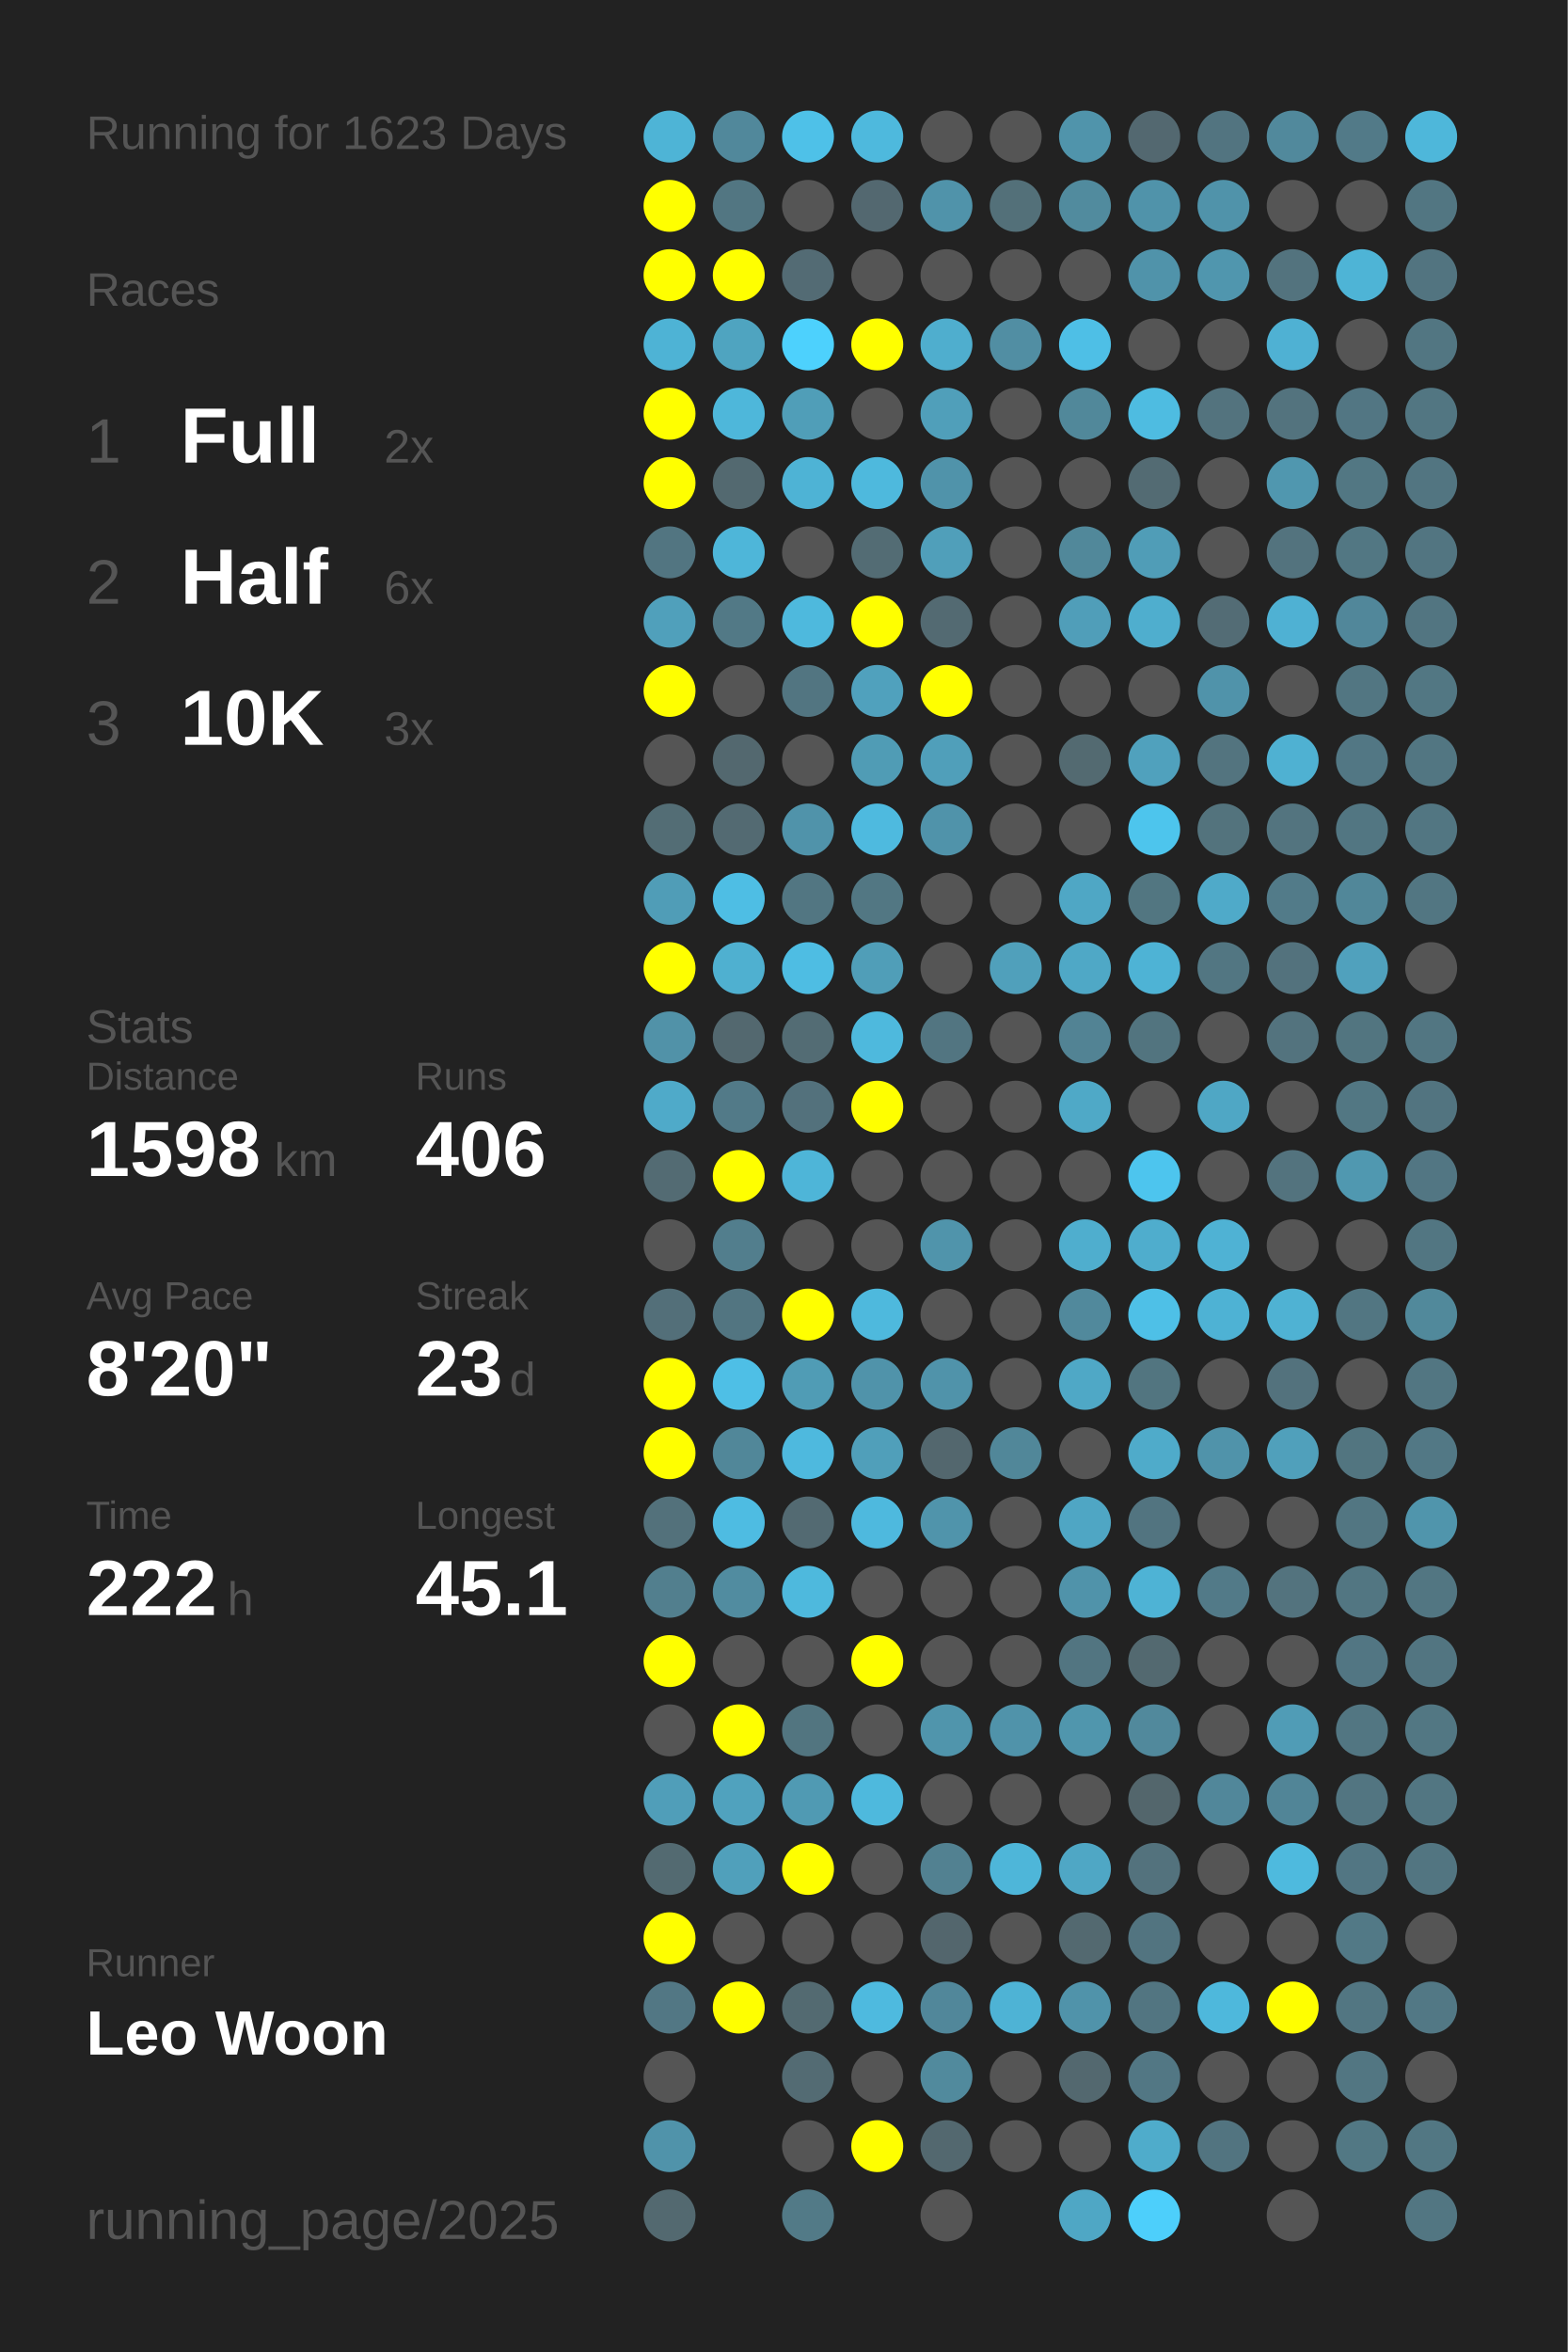
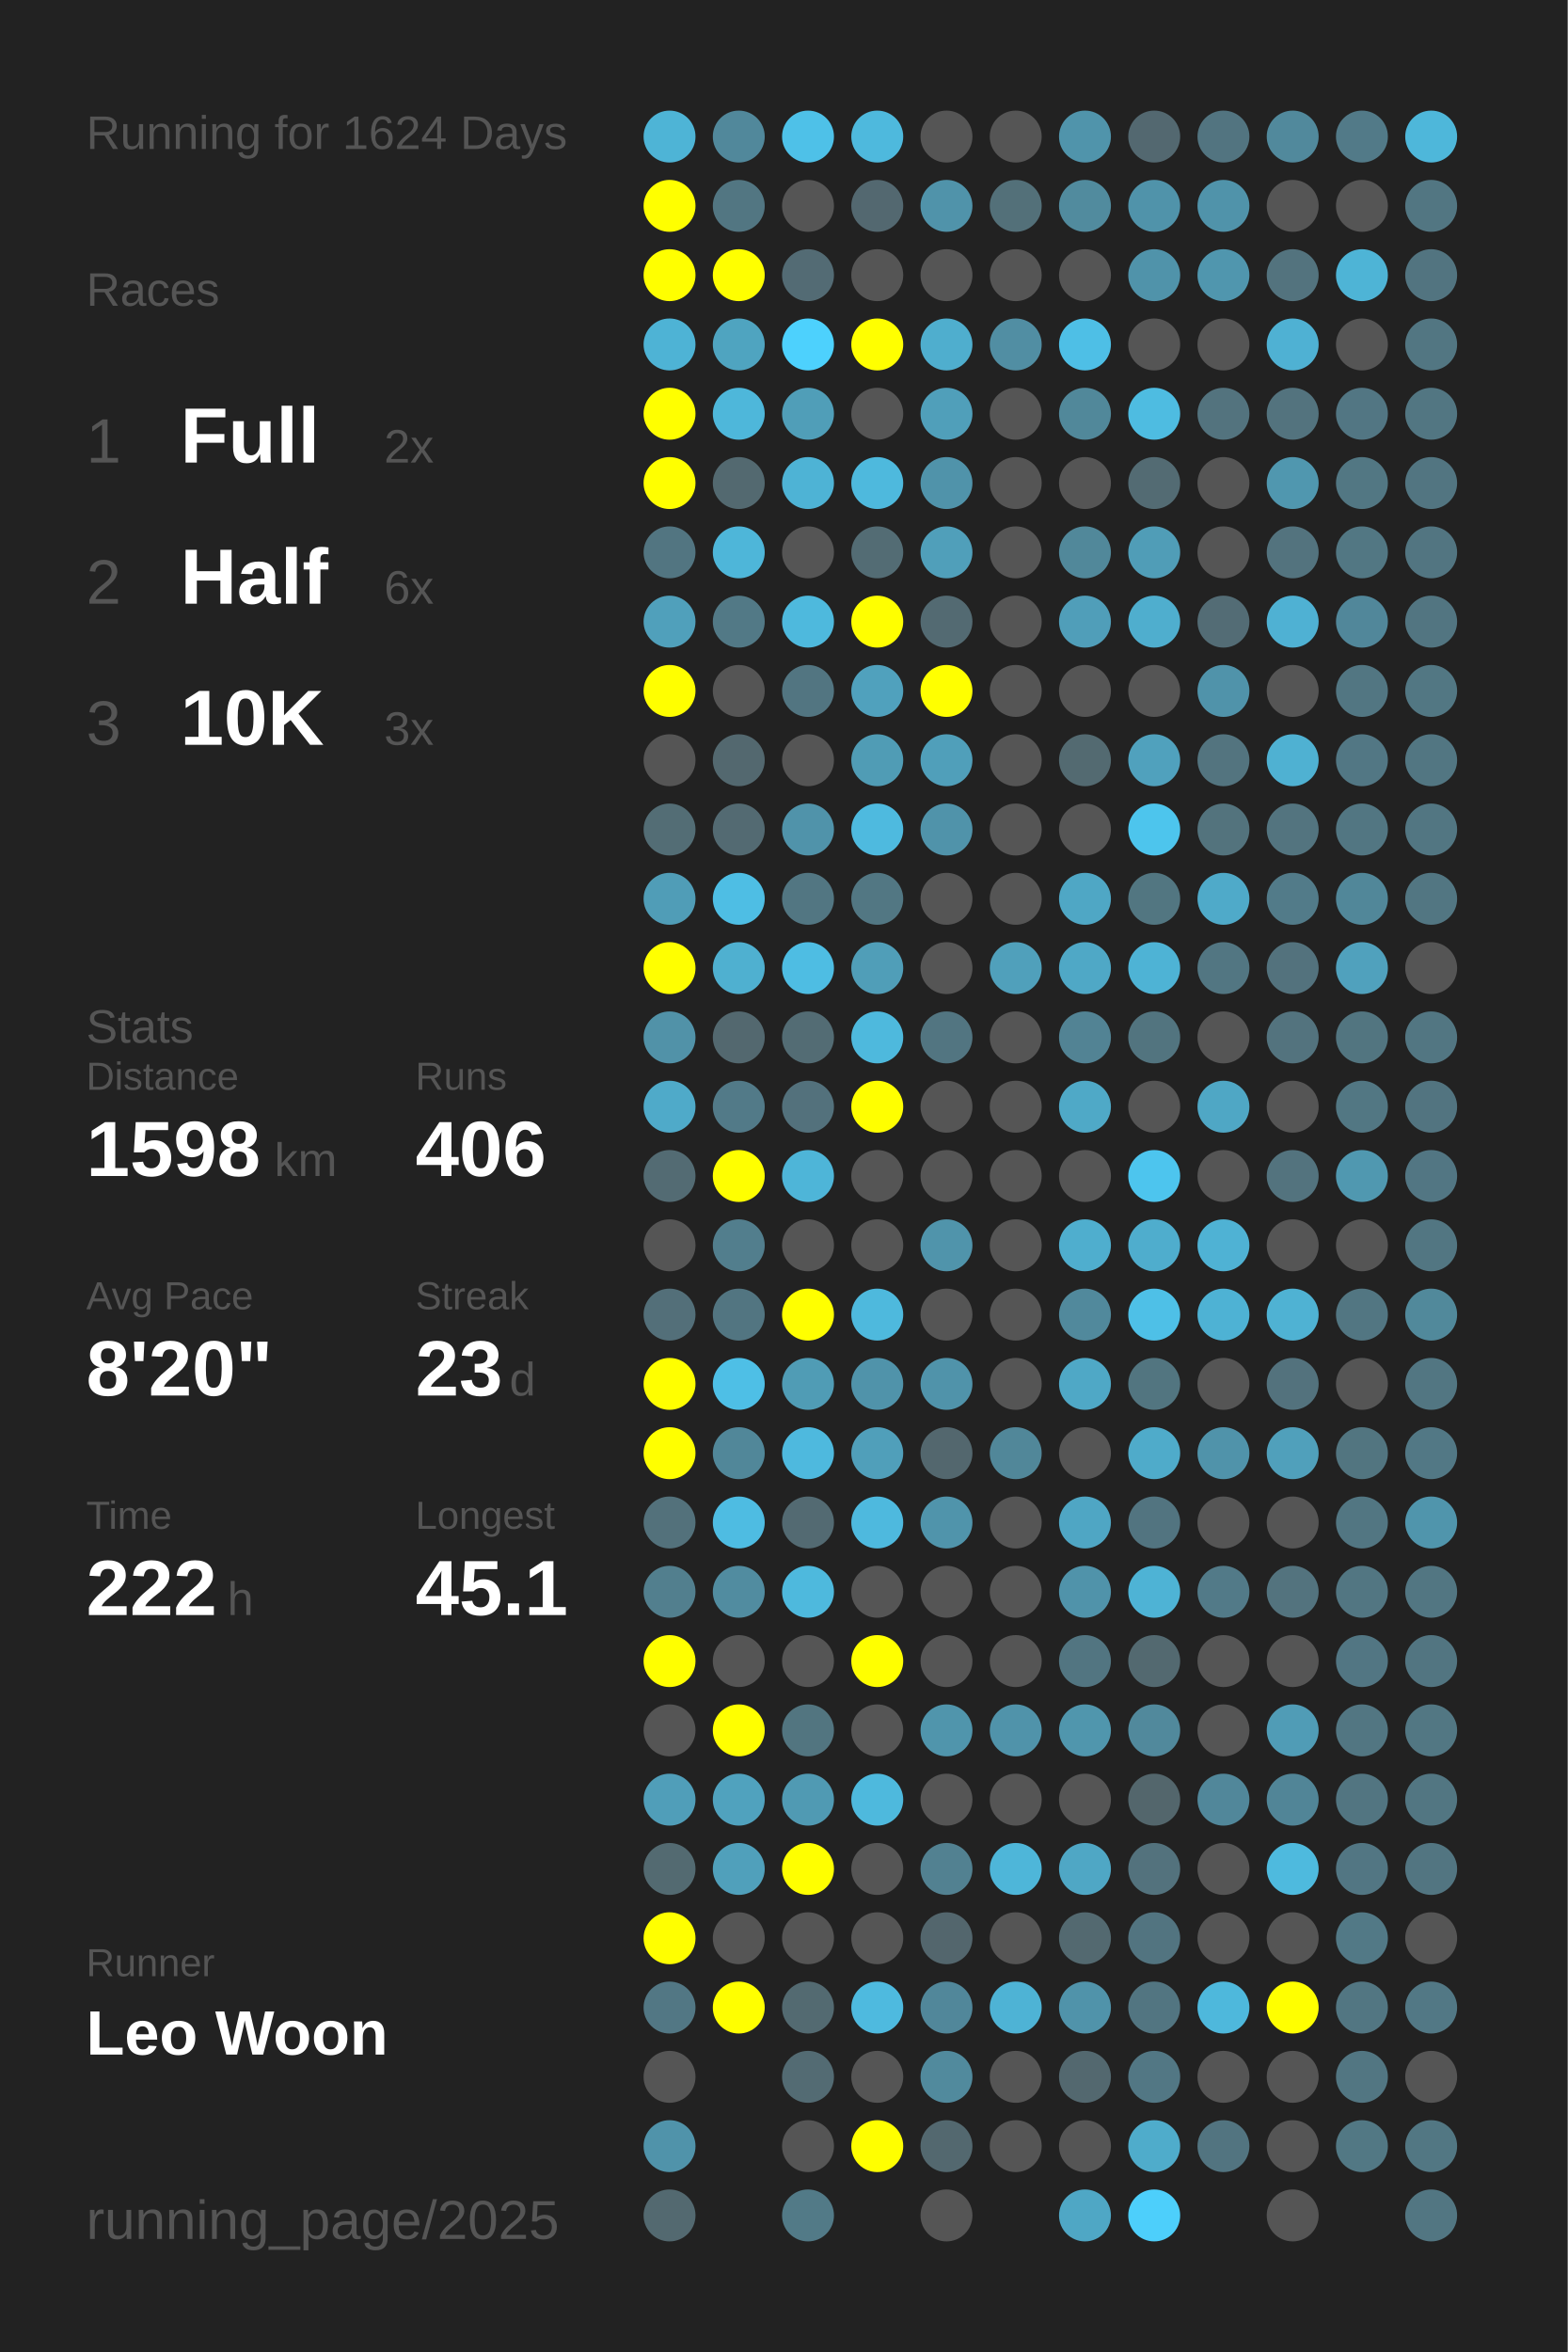
<svg xmlns="http://www.w3.org/2000/svg" baseProfile="full" height="300mm" version="1.1" viewBox="0,0,200,300" width="200mm">
  <defs />
  <rect fill="#222222" height="300" width="200" x="0" y="0" />
-   <text fill="#555555" style="font-size:6px; font-family:Arial;" x="11" y="19">Running for 1623 Days</text>
+   <text fill="#555555" style="font-size:6px; font-family:Arial;" x="11" y="19">Running for 1624 Days</text>
  <text fill="#555555" style="font-size:6px; font-family:Arial;" x="11" y="39">Races</text>
  <text fill="#555555" style="font-size:8px; font-family:Arial;" x="11" y="59">1</text>
  <text fill="#FFFFFF" style="font-size:10px; font-family:Arial; font-weight:bold;" x="23" y="59">Full</text>
  <text fill="#555555" style="font-size:6px; font-family:Arial;" x="49" y="59">2x</text>
  <text fill="#555555" style="font-size:8px; font-family:Arial;" x="11" y="77">2</text>
  <text fill="#FFFFFF" style="font-size:10px; font-family:Arial; font-weight:bold;" x="23" y="77">Half</text>
  <text fill="#555555" style="font-size:6px; font-family:Arial;" x="49" y="77">6x</text>
  <text fill="#555555" style="font-size:8px; font-family:Arial;" x="11" y="95">3</text>
  <text fill="#FFFFFF" style="font-size:10px; font-family:Arial; font-weight:bold;" x="23" y="95">10K</text>
  <text fill="#555555" style="font-size:6px; font-family:Arial;" x="49" y="95">3x</text>
  <text fill="#555555" style="font-size:6px; font-family:Arial;" x="11" y="133">Stats</text>
  <text fill="#555555" style="font-size:5px; font-family:Arial;" x="11" y="139">Distance</text>
  <text fill="#FFFFFF" style="font-size:10px; font-family:Arial; font-weight:bold;" x="11" y="150">1598</text>
  <text fill="#555555" style="font-size:6px; font-family:Arial;" x="35" y="150">km</text>
  <text fill="#555555" style="font-size:5px; font-family:Arial;" x="53" y="139">Runs</text>
  <text fill="#FFFFFF" style="font-size:10px; font-family:Arial; font-weight:bold;" x="53" y="150">406</text>
  <text fill="#555555" style="font-size:5px; font-family:Arial;" x="11" y="167">Avg Pace</text>
  <text fill="#FFFFFF" style="font-size:10px; font-family:Arial; font-weight:bold;" x="11" y="178">8'20"</text>
  <text fill="#555555" style="font-size:5px; font-family:Arial;" x="53" y="167">Streak</text>
  <text fill="#FFFFFF" style="font-size:10px; font-family:Arial; font-weight:bold;" x="53" y="178">23</text>
  <text fill="#555555" style="font-size:6px; font-family:Arial;" x="65" y="178">d</text>
  <text fill="#555555" style="font-size:5px; font-family:Arial;" x="11" y="195">Time</text>
  <text fill="#FFFFFF" style="font-size:10px; font-family:Arial; font-weight:bold;" x="11" y="206">222</text>
  <text fill="#555555" style="font-size:6px; font-family:Arial;" x="29" y="206">h</text>
  <text fill="#555555" style="font-size:5px; font-family:Arial;" x="53" y="195">Longest</text>
  <text fill="#FFFFFF" style="font-size:10px; font-family:Arial; font-weight:bold;" x="53" y="206">45.1</text>
  <text fill="#555555" style="font-size:5px; font-family:Arial;" x="11" y="252.065">Runner</text>
  <text fill="#FFFFFF" style="font-size:8px; font-family:Arial; font-weight:bold;" x="11" y="262.065">Leo Woon</text>
  <text fill="#555555" style="font-size:7px; font-family:Arial;" x="11" y="285.581">running_page/2025</text>
  <circle cx="85.417" cy="17.419" fill="#4eb4d6" r="3.312" />
  <circle cx="85.417" cy="26.258" fill="#FFFF00" r="3.312" />
  <circle cx="85.417" cy="35.097" fill="#FFFF00" r="3.312" />
  <circle cx="85.417" cy="43.935" fill="#4eb3d5" r="3.312" />
  <circle cx="85.417" cy="52.774" fill="#FFFF00" r="3.312" />
  <circle cx="85.417" cy="61.613" fill="#FFFF00" r="3.312" />
  <circle cx="85.417" cy="70.452" fill="#527581" r="3.312" />
  <circle cx="85.417" cy="79.29" fill="#50a0bb" r="3.312" />
  <circle cx="85.417" cy="88.129" fill="#FFFF00" r="3.312" />
  <circle cx="85.417" cy="96.968" fill="#555555" r="3.312" />
  <circle cx="85.417" cy="105.806" fill="#536d75" r="3.312" />
  <circle cx="85.417" cy="114.645" fill="#509db7" r="3.312" />
  <circle cx="85.417" cy="123.484" fill="#FFFF00" r="3.312" />
  <circle cx="85.417" cy="132.323" fill="#5192a8" r="3.312" />
  <circle cx="85.417" cy="141.161" fill="#4faac9" r="3.312" />
  <circle cx="85.417" cy="150" fill="#536b73" r="3.312" />
  <circle cx="85.417" cy="158.839" fill="#555555" r="3.312" />
  <circle cx="85.417" cy="167.677" fill="#536f79" r="3.312" />
  <circle cx="85.417" cy="176.516" fill="#FFFF00" r="3.312" />
  <circle cx="85.417" cy="185.355" fill="#FFFF00" r="3.312" />
  <circle cx="85.417" cy="194.194" fill="#53717b" r="3.312" />
  <circle cx="85.417" cy="203.032" fill="#527f8e" r="3.312" />
  <circle cx="85.417" cy="211.871" fill="#FFFF00" r="3.312" />
  <circle cx="85.417" cy="220.71" fill="#555555" r="3.312" />
  <circle cx="85.417" cy="229.548" fill="#509eb9" r="3.312" />
  <circle cx="85.417" cy="238.387" fill="#536a71" r="3.312" />
  <circle cx="85.417" cy="247.226" fill="#FFFF00" r="3.312" />
  <circle cx="85.417" cy="256.065" fill="#527784" r="3.312" />
  <circle cx="85.417" cy="264.903" fill="#555555" r="3.312" />
  <circle cx="85.417" cy="273.742" fill="#5093aa" r="3.312" />
  <circle cx="85.417" cy="282.581" fill="#536970" r="3.312" />
  <circle cx="94.25" cy="17.419" fill="#51889b" r="3.312" />
  <circle cx="94.25" cy="26.258" fill="#527682" r="3.312" />
  <circle cx="94.25" cy="35.097" fill="#FFFF00" r="3.312" />
  <circle cx="94.25" cy="43.935" fill="#4fa4c0" r="3.312" />
  <circle cx="94.25" cy="52.774" fill="#4eb7da" r="3.312" />
  <circle cx="94.25" cy="61.613" fill="#536970" r="3.312" />
  <circle cx="94.25" cy="70.452" fill="#4eb6d9" r="3.312" />
  <circle cx="94.25" cy="79.29" fill="#527986" r="3.312" />
  <circle cx="94.25" cy="88.129" fill="#555555" r="3.312" />
  <circle cx="94.25" cy="96.968" fill="#53686f" r="3.312" />
  <circle cx="94.25" cy="105.806" fill="#536a72" r="3.312" />
  <circle cx="94.25" cy="114.645" fill="#4ebee4" r="3.312" />
  <circle cx="94.25" cy="123.484" fill="#4fb0d0" r="3.312" />
  <circle cx="94.25" cy="132.323" fill="#53686f" r="3.312" />
  <circle cx="94.25" cy="141.161" fill="#527a88" r="3.312" />
  <circle cx="94.25" cy="150" fill="#FFFF00" r="3.312" />
  <circle cx="94.25" cy="158.839" fill="#527e8d" r="3.312" />
  <circle cx="94.25" cy="167.677" fill="#527581" r="3.312" />
  <circle cx="94.25" cy="176.516" fill="#4ebfe6" r="3.312" />
  <circle cx="94.25" cy="185.355" fill="#518799" r="3.312" />
  <circle cx="94.25" cy="194.194" fill="#4ebce2" r="3.312" />
  <circle cx="94.25" cy="203.032" fill="#518ca0" r="3.312" />
  <circle cx="94.25" cy="211.871" fill="#555555" r="3.312" />
  <circle cx="94.25" cy="220.71" fill="#FFFF00" r="3.312" />
  <circle cx="94.25" cy="229.548" fill="#50a2be" r="3.312" />
  <circle cx="94.25" cy="238.387" fill="#50a0bb" r="3.312" />
  <circle cx="94.25" cy="247.226" fill="#555555" r="3.312" />
  <circle cx="94.25" cy="256.065" fill="#FFFF00" r="3.312" />
  <circle cx="103.083" cy="17.419" fill="#4ec1e8" r="3.312" />
  <circle cx="103.083" cy="26.258" fill="#555555" r="3.312" />
  <circle cx="103.083" cy="35.097" fill="#536b74" r="3.312" />
  <circle cx="103.083" cy="43.935" fill="#4dd1fd" r="3.312" />
  <circle cx="103.083" cy="52.774" fill="#509eb8" r="3.312" />
  <circle cx="103.083" cy="61.613" fill="#4eb3d5" r="3.312" />
  <circle cx="103.083" cy="70.452" fill="#555555" r="3.312" />
  <circle cx="103.083" cy="79.29" fill="#4eb9dd" r="3.312" />
  <circle cx="103.083" cy="88.129" fill="#527581" r="3.312" />
  <circle cx="103.083" cy="96.968" fill="#555555" r="3.312" />
  <circle cx="103.083" cy="105.806" fill="#5093aa" r="3.312" />
  <circle cx="103.083" cy="114.645" fill="#527682" r="3.312" />
  <circle cx="103.083" cy="123.484" fill="#4ebde3" r="3.312" />
  <circle cx="103.083" cy="132.323" fill="#536c74" r="3.312" />
  <circle cx="103.083" cy="141.161" fill="#53717c" r="3.312" />
  <circle cx="103.083" cy="150" fill="#4eb5d8" r="3.312" />
  <circle cx="103.083" cy="158.839" fill="#555555" r="3.312" />
  <circle cx="103.083" cy="167.677" fill="#FFFF00" r="3.312" />
  <circle cx="103.083" cy="176.516" fill="#509cb5" r="3.312" />
  <circle cx="103.083" cy="185.355" fill="#4eb9de" r="3.312" />
  <circle cx="103.083" cy="194.194" fill="#536a72" r="3.312" />
  <circle cx="103.083" cy="203.032" fill="#4eb9dd" r="3.312" />
  <circle cx="103.083" cy="211.871" fill="#555555" r="3.312" />
  <circle cx="103.083" cy="220.71" fill="#527580" r="3.312" />
  <circle cx="103.083" cy="229.548" fill="#509ab3" r="3.312" />
  <circle cx="103.083" cy="238.387" fill="#FFFF00" r="3.312" />
  <circle cx="103.083" cy="247.226" fill="#555555" r="3.312" />
  <circle cx="103.083" cy="256.065" fill="#536a71" r="3.312" />
  <circle cx="103.083" cy="264.903" fill="#536b73" r="3.312" />
  <circle cx="103.083" cy="273.742" fill="#555555" r="3.312" />
  <circle cx="103.083" cy="282.581" fill="#527a87" r="3.312" />
  <circle cx="111.917" cy="17.419" fill="#4eb9dd" r="3.312" />
  <circle cx="111.917" cy="26.258" fill="#536870" r="3.312" />
  <circle cx="111.917" cy="35.097" fill="#555555" r="3.312" />
  <circle cx="111.917" cy="43.935" fill="#FFFF00" r="3.312" />
  <circle cx="111.917" cy="52.774" fill="#555555" r="3.312" />
  <circle cx="111.917" cy="61.613" fill="#4eb9dd" r="3.312" />
  <circle cx="111.917" cy="70.452" fill="#536c74" r="3.312" />
  <circle cx="111.917" cy="79.29" fill="#FFFF00" r="3.312" />
  <circle cx="111.917" cy="88.129" fill="#50a1bd" r="3.312" />
  <circle cx="111.917" cy="96.968" fill="#509cb5" r="3.312" />
  <circle cx="111.917" cy="105.806" fill="#4ebadf" r="3.312" />
  <circle cx="111.917" cy="114.645" fill="#527783" r="3.312" />
  <circle cx="111.917" cy="123.484" fill="#509eb8" r="3.312" />
  <circle cx="111.917" cy="132.323" fill="#4eb9dd" r="3.312" />
  <circle cx="111.917" cy="141.161" fill="#FFFF00" r="3.312" />
  <circle cx="111.917" cy="150" fill="#555555" r="3.312" />
  <circle cx="111.917" cy="158.839" fill="#555555" r="3.312" />
  <circle cx="111.917" cy="167.677" fill="#4eb9dd" r="3.312" />
  <circle cx="111.917" cy="176.516" fill="#5093aa" r="3.312" />
  <circle cx="111.917" cy="185.355" fill="#509fba" r="3.312" />
  <circle cx="111.917" cy="194.194" fill="#4eb9de" r="3.312" />
  <circle cx="111.917" cy="203.032" fill="#555555" r="3.312" />
  <circle cx="111.917" cy="211.871" fill="#FFFF00" r="3.312" />
  <circle cx="111.917" cy="220.71" fill="#555555" r="3.312" />
  <circle cx="111.917" cy="229.548" fill="#4eb9dd" r="3.312" />
  <circle cx="111.917" cy="238.387" fill="#555555" r="3.312" />
  <circle cx="111.917" cy="247.226" fill="#555555" r="3.312" />
  <circle cx="111.917" cy="256.065" fill="#4ebadf" r="3.312" />
  <circle cx="111.917" cy="264.903" fill="#555555" r="3.312" />
  <circle cx="111.917" cy="273.742" fill="#FFFF00" r="3.312" />
  <circle cx="120.75" cy="17.419" fill="#555555" r="3.312" />
  <circle cx="120.75" cy="26.258" fill="#5093aa" r="3.312" />
  <circle cx="120.75" cy="35.097" fill="#555555" r="3.312" />
  <circle cx="120.75" cy="43.935" fill="#4faece" r="3.312" />
  <circle cx="120.75" cy="52.774" fill="#509fba" r="3.312" />
  <circle cx="120.75" cy="61.613" fill="#5093aa" r="3.312" />
  <circle cx="120.75" cy="70.452" fill="#509fba" r="3.312" />
  <circle cx="120.75" cy="79.29" fill="#536a72" r="3.312" />
  <circle cx="120.75" cy="88.129" fill="#FFFF00" r="3.312" />
  <circle cx="120.75" cy="96.968" fill="#509fba" r="3.312" />
  <circle cx="120.75" cy="105.806" fill="#5093aa" r="3.312" />
  <circle cx="120.75" cy="114.645" fill="#555555" r="3.312" />
  <circle cx="120.75" cy="123.484" fill="#555555" r="3.312" />
  <circle cx="120.75" cy="132.323" fill="#527581" r="3.312" />
  <circle cx="120.75" cy="141.161" fill="#555555" r="3.312" />
  <circle cx="120.75" cy="150" fill="#555555" r="3.312" />
  <circle cx="120.75" cy="158.839" fill="#5094ab" r="3.312" />
  <circle cx="120.75" cy="167.677" fill="#555555" r="3.312" />
  <circle cx="120.75" cy="176.516" fill="#5093aa" r="3.312" />
  <circle cx="120.75" cy="185.355" fill="#53676e" r="3.312" />
  <circle cx="120.75" cy="194.194" fill="#5094ab" r="3.312" />
  <circle cx="120.75" cy="203.032" fill="#555555" r="3.312" />
  <circle cx="120.75" cy="211.871" fill="#555555" r="3.312" />
  <circle cx="120.75" cy="220.71" fill="#5095ac" r="3.312" />
  <circle cx="120.75" cy="229.548" fill="#555555" r="3.312" />
  <circle cx="120.75" cy="238.387" fill="#528191" r="3.312" />
  <circle cx="120.75" cy="247.226" fill="#53666d" r="3.312" />
  <circle cx="120.75" cy="256.065" fill="#51879a" r="3.312" />
  <circle cx="120.75" cy="264.903" fill="#518a9d" r="3.312" />
  <circle cx="120.75" cy="273.742" fill="#53686f" r="3.312" />
  <circle cx="120.75" cy="282.581" fill="#555555" r="3.312" />
  <circle cx="129.583" cy="17.419" fill="#555555" r="3.312" />
  <circle cx="129.583" cy="26.258" fill="#537079" r="3.312" />
  <circle cx="129.583" cy="35.097" fill="#555555" r="3.312" />
  <circle cx="129.583" cy="43.935" fill="#518ea3" r="3.312" />
  <circle cx="129.583" cy="52.774" fill="#555555" r="3.312" />
  <circle cx="129.583" cy="61.613" fill="#555555" r="3.312" />
  <circle cx="129.583" cy="70.452" fill="#555555" r="3.312" />
  <circle cx="129.583" cy="79.29" fill="#555555" r="3.312" />
  <circle cx="129.583" cy="88.129" fill="#555555" r="3.312" />
  <circle cx="129.583" cy="96.968" fill="#555555" r="3.312" />
  <circle cx="129.583" cy="105.806" fill="#555555" r="3.312" />
  <circle cx="129.583" cy="114.645" fill="#555555" r="3.312" />
  <circle cx="129.583" cy="123.484" fill="#50a0bb" r="3.312" />
  <circle cx="129.583" cy="132.323" fill="#555555" r="3.312" />
  <circle cx="129.583" cy="141.161" fill="#555555" r="3.312" />
  <circle cx="129.583" cy="150" fill="#555555" r="3.312" />
  <circle cx="129.583" cy="158.839" fill="#555555" r="3.312" />
  <circle cx="129.583" cy="167.677" fill="#555555" r="3.312" />
  <circle cx="129.583" cy="176.516" fill="#555555" r="3.312" />
  <circle cx="129.583" cy="185.355" fill="#518799" r="3.312" />
  <circle cx="129.583" cy="194.194" fill="#555555" r="3.312" />
  <circle cx="129.583" cy="203.032" fill="#555555" r="3.312" />
  <circle cx="129.583" cy="211.871" fill="#555555" r="3.312" />
  <circle cx="129.583" cy="220.71" fill="#5093aa" r="3.312" />
  <circle cx="129.583" cy="229.548" fill="#555555" r="3.312" />
  <circle cx="129.583" cy="238.387" fill="#4eb6d9" r="3.312" />
  <circle cx="129.583" cy="247.226" fill="#555555" r="3.312" />
  <circle cx="129.583" cy="256.065" fill="#4eb3d5" r="3.312" />
  <circle cx="129.583" cy="264.903" fill="#555555" r="3.312" />
  <circle cx="129.583" cy="273.742" fill="#555555" r="3.312" />
  <circle cx="138.417" cy="17.419" fill="#5094ab" r="3.312" />
  <circle cx="138.417" cy="26.258" fill="#518b9e" r="3.312" />
  <circle cx="138.417" cy="35.097" fill="#555555" r="3.312" />
  <circle cx="138.417" cy="43.935" fill="#4ebfe6" r="3.312" />
  <circle cx="138.417" cy="52.774" fill="#51889a" r="3.312" />
  <circle cx="138.417" cy="61.613" fill="#555555" r="3.312" />
  <circle cx="138.417" cy="70.452" fill="#51889a" r="3.312" />
  <circle cx="138.417" cy="79.29" fill="#509eb9" r="3.312" />
  <circle cx="138.417" cy="88.129" fill="#555555" r="3.312" />
  <circle cx="138.417" cy="96.968" fill="#536a71" r="3.312" />
  <circle cx="138.417" cy="105.806" fill="#555555" r="3.312" />
  <circle cx="138.417" cy="114.645" fill="#4fa7c5" r="3.312" />
  <circle cx="138.417" cy="123.484" fill="#4fa8c6" r="3.312" />
  <circle cx="138.417" cy="132.323" fill="#528394" r="3.312" />
  <circle cx="138.417" cy="141.161" fill="#4fa9c7" r="3.312" />
  <circle cx="138.417" cy="150" fill="#555555" r="3.312" />
  <circle cx="138.417" cy="158.839" fill="#4faece" r="3.312" />
  <circle cx="138.417" cy="167.677" fill="#51899c" r="3.312" />
  <circle cx="138.417" cy="176.516" fill="#4fa8c6" r="3.312" />
  <circle cx="138.417" cy="185.355" fill="#555555" r="3.312" />
  <circle cx="138.417" cy="194.194" fill="#4fa6c4" r="3.312" />
  <circle cx="138.417" cy="203.032" fill="#5093aa" r="3.312" />
  <circle cx="138.417" cy="211.871" fill="#527581" r="3.312" />
  <circle cx="138.417" cy="220.71" fill="#5096ad" r="3.312" />
  <circle cx="138.417" cy="229.548" fill="#555555" r="3.312" />
  <circle cx="138.417" cy="238.387" fill="#4fa7c5" r="3.312" />
  <circle cx="138.417" cy="247.226" fill="#536970" r="3.312" />
  <circle cx="138.417" cy="256.065" fill="#5093aa" r="3.312" />
  <circle cx="138.417" cy="264.903" fill="#53686f" r="3.312" />
  <circle cx="138.417" cy="273.742" fill="#555555" r="3.312" />
  <circle cx="138.417" cy="282.581" fill="#4fa7c5" r="3.312" />
  <circle cx="147.25" cy="17.419" fill="#536870" r="3.312" />
  <circle cx="147.25" cy="26.258" fill="#5093aa" r="3.312" />
  <circle cx="147.25" cy="35.097" fill="#5093aa" r="3.312" />
  <circle cx="147.25" cy="43.935" fill="#555555" r="3.312" />
  <circle cx="147.25" cy="52.774" fill="#4ebce1" r="3.312" />
  <circle cx="147.25" cy="61.613" fill="#536b73" r="3.312" />
  <circle cx="147.25" cy="70.452" fill="#509db7" r="3.312" />
  <circle cx="147.25" cy="79.29" fill="#4faece" r="3.312" />
  <circle cx="147.25" cy="88.129" fill="#555555" r="3.312" />
  <circle cx="147.25" cy="96.968" fill="#50a1bd" r="3.312" />
  <circle cx="147.25" cy="105.806" fill="#4dc5ed" r="3.312" />
  <circle cx="147.25" cy="114.645" fill="#527681" r="3.312" />
  <circle cx="147.25" cy="123.484" fill="#4eb3d5" r="3.312" />
  <circle cx="147.25" cy="132.323" fill="#52747f" r="3.312" />
  <circle cx="147.25" cy="141.161" fill="#555555" r="3.312" />
  <circle cx="147.25" cy="150" fill="#4dc5ee" r="3.312" />
  <circle cx="147.25" cy="158.839" fill="#4fadcd" r="3.312" />
  <circle cx="147.25" cy="167.677" fill="#4ec0e7" r="3.312" />
  <circle cx="147.25" cy="176.516" fill="#527580" r="3.312" />
  <circle cx="147.25" cy="185.355" fill="#4fabca" r="3.312" />
  <circle cx="147.25" cy="194.194" fill="#527480" r="3.312" />
  <circle cx="147.25" cy="203.032" fill="#4eb3d5" r="3.312" />
  <circle cx="147.25" cy="211.871" fill="#536970" r="3.312" />
  <circle cx="147.25" cy="220.71" fill="#51899c" r="3.312" />
  <circle cx="147.25" cy="229.548" fill="#53666c" r="3.312" />
  <circle cx="147.25" cy="238.387" fill="#53727d" r="3.312" />
  <circle cx="147.25" cy="247.226" fill="#527480" r="3.312" />
  <circle cx="147.25" cy="256.065" fill="#527581" r="3.312" />
  <circle cx="147.25" cy="264.903" fill="#527784" r="3.312" />
  <circle cx="147.25" cy="273.742" fill="#4faccb" r="3.312" />
  <circle cx="147.25" cy="282.581" fill="#4dcffb" r="3.312" />
  <circle cx="156.083" cy="17.419" fill="#527480" r="3.312" />
  <circle cx="156.083" cy="26.258" fill="#5093aa" r="3.312" />
  <circle cx="156.083" cy="35.097" fill="#5096ae" r="3.312" />
  <circle cx="156.083" cy="43.935" fill="#555555" r="3.312" />
  <circle cx="156.083" cy="52.774" fill="#53737e" r="3.312" />
  <circle cx="156.083" cy="61.613" fill="#555555" r="3.312" />
  <circle cx="156.083" cy="70.452" fill="#555555" r="3.312" />
  <circle cx="156.083" cy="79.29" fill="#536c75" r="3.312" />
  <circle cx="156.083" cy="88.129" fill="#5093aa" r="3.312" />
  <circle cx="156.083" cy="96.968" fill="#53747f" r="3.312" />
  <circle cx="156.083" cy="105.806" fill="#53737d" r="3.312" />
  <circle cx="156.083" cy="114.645" fill="#4faac9" r="3.312" />
  <circle cx="156.083" cy="123.484" fill="#527682" r="3.312" />
  <circle cx="156.083" cy="132.323" fill="#555555" r="3.312" />
  <circle cx="156.083" cy="141.161" fill="#4fa7c5" r="3.312" />
  <circle cx="156.083" cy="150" fill="#555555" r="3.312" />
  <circle cx="156.083" cy="158.839" fill="#4fb2d4" r="3.312" />
  <circle cx="156.083" cy="167.677" fill="#4eb2d4" r="3.312" />
  <circle cx="156.083" cy="176.516" fill="#555555" r="3.312" />
  <circle cx="156.083" cy="185.355" fill="#5093aa" r="3.312" />
  <circle cx="156.083" cy="194.194" fill="#555555" r="3.312" />
  <circle cx="156.083" cy="203.032" fill="#527a88" r="3.312" />
  <circle cx="156.083" cy="211.871" fill="#555555" r="3.312" />
  <circle cx="156.083" cy="220.71" fill="#555555" r="3.312" />
  <circle cx="156.083" cy="229.548" fill="#51879a" r="3.312" />
  <circle cx="156.083" cy="238.387" fill="#555555" r="3.312" />
  <circle cx="156.083" cy="247.226" fill="#555555" r="3.312" />
  <circle cx="156.083" cy="256.065" fill="#4eb8dc" r="3.312" />
  <circle cx="156.083" cy="264.903" fill="#555555" r="3.312" />
  <circle cx="156.083" cy="273.742" fill="#527480" r="3.312" />
  <circle cx="164.917" cy="17.419" fill="#51899c" r="3.312" />
  <circle cx="164.917" cy="26.258" fill="#555555" r="3.312" />
  <circle cx="164.917" cy="35.097" fill="#53737e" r="3.312" />
  <circle cx="164.917" cy="43.935" fill="#4fb1d3" r="3.312" />
  <circle cx="164.917" cy="52.774" fill="#53737e" r="3.312" />
  <circle cx="164.917" cy="61.613" fill="#5097af" r="3.312" />
  <circle cx="164.917" cy="70.452" fill="#53737e" r="3.312" />
  <circle cx="164.917" cy="79.29" fill="#4fb1d3" r="3.312" />
  <circle cx="164.917" cy="88.129" fill="#555555" r="3.312" />
  <circle cx="164.917" cy="96.968" fill="#4fb1d2" r="3.312" />
  <circle cx="164.917" cy="105.806" fill="#53747f" r="3.312" />
  <circle cx="164.917" cy="114.645" fill="#527b89" r="3.312" />
  <circle cx="164.917" cy="123.484" fill="#53727d" r="3.312" />
  <circle cx="164.917" cy="132.323" fill="#53737e" r="3.312" />
  <circle cx="164.917" cy="141.161" fill="#555555" r="3.312" />
  <circle cx="164.917" cy="150" fill="#53737e" r="3.312" />
  <circle cx="164.917" cy="158.839" fill="#555555" r="3.312" />
  <circle cx="164.917" cy="167.677" fill="#4fb2d3" r="3.312" />
  <circle cx="164.917" cy="176.516" fill="#53727d" r="3.312" />
  <circle cx="164.917" cy="185.355" fill="#50a0bb" r="3.312" />
  <circle cx="164.917" cy="194.194" fill="#555555" r="3.312" />
  <circle cx="164.917" cy="203.032" fill="#53737e" r="3.312" />
  <circle cx="164.917" cy="211.871" fill="#555555" r="3.312" />
  <circle cx="164.917" cy="220.71" fill="#509cb6" r="3.312" />
  <circle cx="164.917" cy="229.548" fill="#518597" r="3.312" />
  <circle cx="164.917" cy="238.387" fill="#4ebade" r="3.312" />
  <circle cx="164.917" cy="247.226" fill="#555555" r="3.312" />
  <circle cx="164.917" cy="256.065" fill="#FFFF00" r="3.312" />
  <circle cx="164.917" cy="264.903" fill="#555555" r="3.312" />
  <circle cx="164.917" cy="273.742" fill="#555555" r="3.312" />
  <circle cx="164.917" cy="282.581" fill="#555555" r="3.312" />
  <circle cx="173.75" cy="17.419" fill="#527a88" r="3.312" />
  <circle cx="173.75" cy="26.258" fill="#555555" r="3.312" />
  <circle cx="173.75" cy="35.097" fill="#4eb4d6" r="3.312" />
  <circle cx="173.75" cy="43.935" fill="#555555" r="3.312" />
  <circle cx="173.75" cy="52.774" fill="#527683" r="3.312" />
  <circle cx="173.75" cy="61.613" fill="#527783" r="3.312" />
  <circle cx="173.75" cy="70.452" fill="#527783" r="3.312" />
  <circle cx="173.75" cy="79.29" fill="#51879a" r="3.312" />
  <circle cx="173.75" cy="88.129" fill="#527682" r="3.312" />
  <circle cx="173.75" cy="96.968" fill="#527784" r="3.312" />
  <circle cx="173.75" cy="105.806" fill="#527682" r="3.312" />
  <circle cx="173.75" cy="114.645" fill="#518799" r="3.312" />
  <circle cx="173.75" cy="123.484" fill="#50a1bd" r="3.312" />
  <circle cx="173.75" cy="132.323" fill="#527580" r="3.312" />
  <circle cx="173.75" cy="141.161" fill="#527783" r="3.312" />
  <circle cx="173.75" cy="150" fill="#5098b0" r="3.312" />
  <circle cx="173.75" cy="158.839" fill="#555555" r="3.312" />
  <circle cx="173.75" cy="167.677" fill="#527682" r="3.312" />
  <circle cx="173.75" cy="176.516" fill="#555555" r="3.312" />
  <circle cx="173.75" cy="185.355" fill="#527580" r="3.312" />
  <circle cx="173.75" cy="194.194" fill="#527682" r="3.312" />
  <circle cx="173.75" cy="203.032" fill="#527682" r="3.312" />
  <circle cx="173.75" cy="211.871" fill="#527683" r="3.312" />
  <circle cx="173.75" cy="220.71" fill="#527682" r="3.312" />
  <circle cx="173.75" cy="229.548" fill="#527581" r="3.312" />
  <circle cx="173.75" cy="238.387" fill="#527683" r="3.312" />
  <circle cx="173.75" cy="247.226" fill="#527986" r="3.312" />
  <circle cx="173.75" cy="256.065" fill="#527682" r="3.312" />
  <circle cx="173.75" cy="264.903" fill="#527682" r="3.312" />
  <circle cx="173.75" cy="273.742" fill="#527884" r="3.312" />
  <circle cx="182.583" cy="17.419" fill="#4eb7da" r="3.312" />
  <circle cx="182.583" cy="26.258" fill="#527682" r="3.312" />
  <circle cx="182.583" cy="35.097" fill="#527480" r="3.312" />
  <circle cx="182.583" cy="43.935" fill="#527682" r="3.312" />
  <circle cx="182.583" cy="52.774" fill="#527682" r="3.312" />
  <circle cx="182.583" cy="61.613" fill="#527581" r="3.312" />
  <circle cx="182.583" cy="70.452" fill="#527581" r="3.312" />
  <circle cx="182.583" cy="79.29" fill="#527581" r="3.312" />
  <circle cx="182.583" cy="88.129" fill="#527783" r="3.312" />
  <circle cx="182.583" cy="96.968" fill="#527682" r="3.312" />
  <circle cx="182.583" cy="105.806" fill="#527682" r="3.312" />
  <circle cx="182.583" cy="114.645" fill="#527682" r="3.312" />
  <circle cx="182.583" cy="123.484" fill="#555555" r="3.312" />
  <circle cx="182.583" cy="132.323" fill="#527682" r="3.312" />
  <circle cx="182.583" cy="141.161" fill="#527480" r="3.312" />
  <circle cx="182.583" cy="150" fill="#527683" r="3.312" />
  <circle cx="182.583" cy="158.839" fill="#527682" r="3.312" />
  <circle cx="182.583" cy="167.677" fill="#51899b" r="3.312" />
  <circle cx="182.583" cy="176.516" fill="#527682" r="3.312" />
  <circle cx="182.583" cy="185.355" fill="#527885" r="3.312" />
  <circle cx="182.583" cy="194.194" fill="#5095ac" r="3.312" />
  <circle cx="182.583" cy="203.032" fill="#527682" r="3.312" />
  <circle cx="182.583" cy="211.871" fill="#527581" r="3.312" />
  <circle cx="182.583" cy="220.71" fill="#527783" r="3.312" />
  <circle cx="182.583" cy="229.548" fill="#527682" r="3.312" />
  <circle cx="182.583" cy="238.387" fill="#527581" r="3.312" />
  <circle cx="182.583" cy="247.226" fill="#555555" r="3.312" />
  <circle cx="182.583" cy="256.065" fill="#527885" r="3.312" />
  <circle cx="182.583" cy="264.903" fill="#555555" r="3.312" />
  <circle cx="182.583" cy="273.742" fill="#527783" r="3.312" />
  <circle cx="182.583" cy="282.581" fill="#527682" r="3.312" />
</svg>
